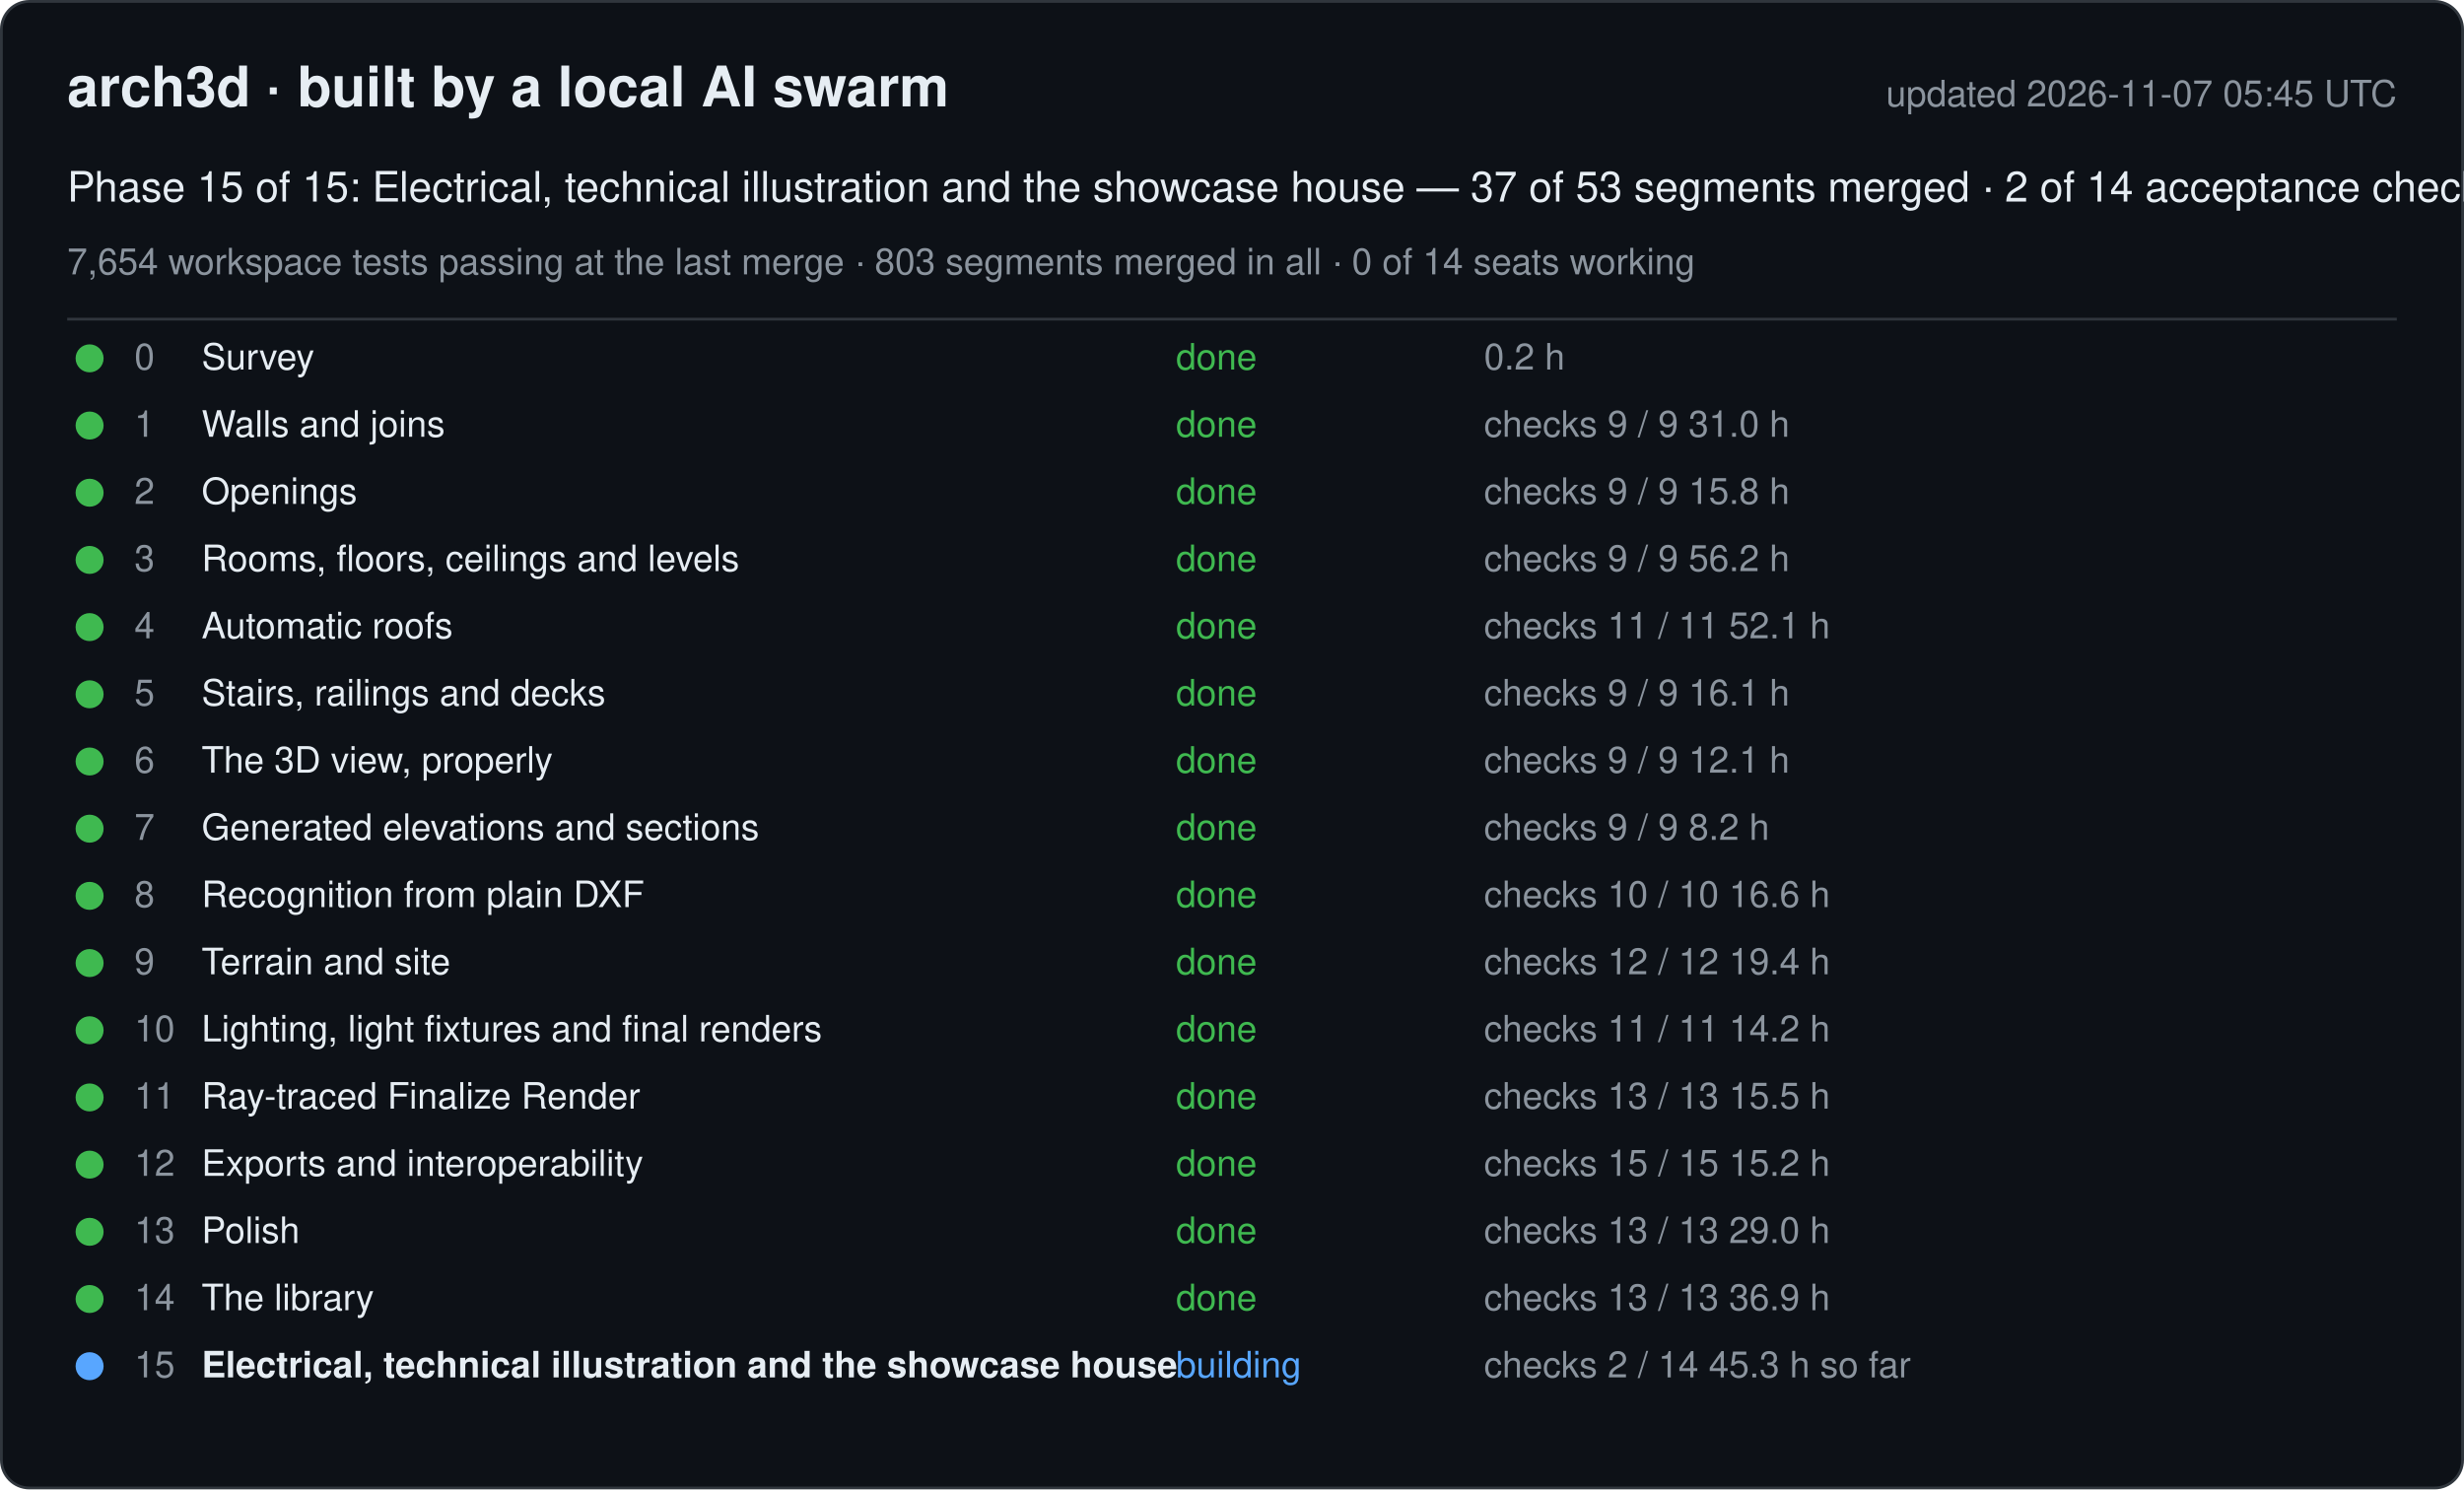
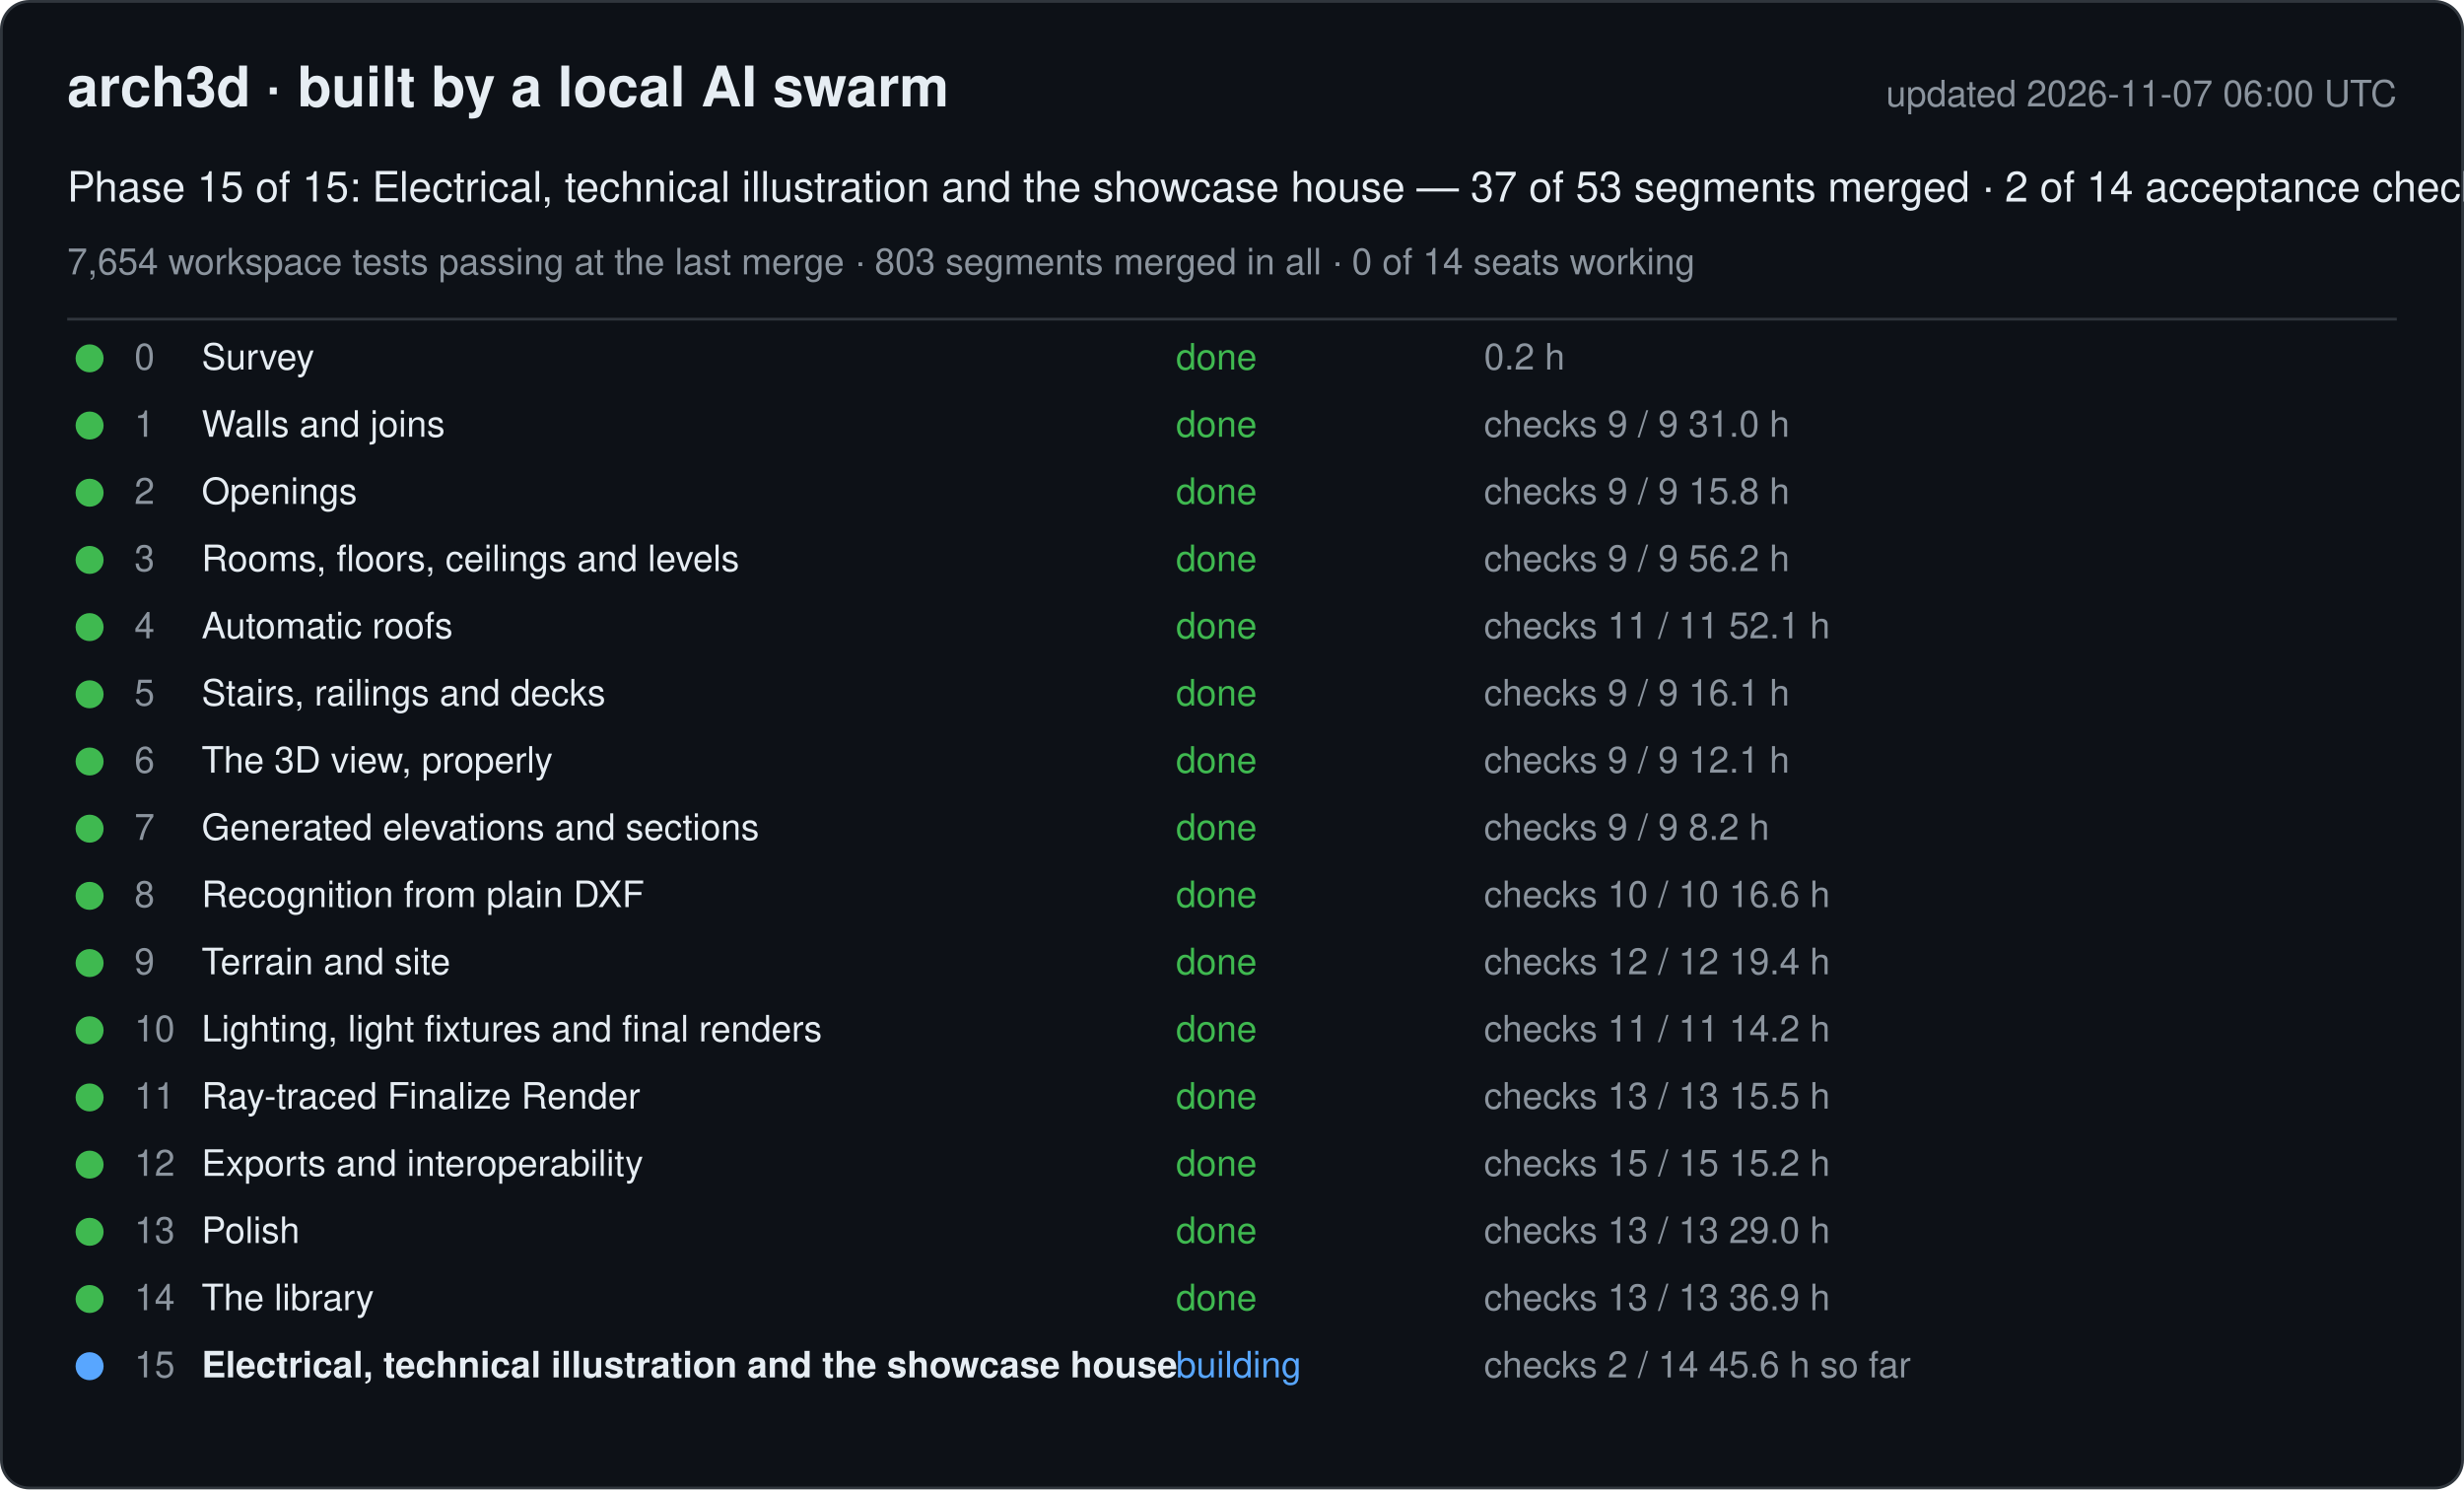
<svg xmlns="http://www.w3.org/2000/svg" width="880" height="532" viewBox="0 0 880 532" font-family="-apple-system, Segoe UI, Helvetica, Arial, sans-serif">
  <rect x="0.5" y="0.5" width="879" height="531" rx="10" fill="#0d1117" stroke="#30363d" />
  <text x="24" y="38" font-size="20" font-weight="600" fill="#e6edf3">arch3d · built by a local AI swarm</text>
-   <text x="856" y="38" font-size="13" fill="#8b949e" text-anchor="end">updated 2026-11-07 05:45 UTC</text>
+   <text x="856" y="38" font-size="13" fill="#8b949e" text-anchor="end">updated 2026-11-07 06:00 UTC</text>
  <text x="24" y="72" font-size="15" fill="#e6edf3">Phase 15 of 15: Electrical, technical illustration and the showcase house — 37 of 53 segments merged · 2 of 14 acceptance checks</text>
  <text x="24" y="98" font-size="13" fill="#8b949e">7,654 workspace tests passing at the last merge · 803 segments merged in all · 0 of 14 seats working</text>
  <line x1="24" y1="114" x2="856" y2="114" stroke="#30363d" />
  <g data-phase="0">
    <circle cx="32" cy="128" r="5" fill="#3fb950" />
    <text x="48" y="132" font-size="13" fill="#8b949e">0</text>
    <text x="72" y="132" font-size="13" fill="#e6edf3">Survey</text>
    <text x="420" y="132" font-size="13" fill="#3fb950">done</text>
    <text x="530" y="132" font-size="13" fill="#8b949e">0.2 h</text>
  </g>
  <g data-phase="1">
    <circle cx="32" cy="152" r="5" fill="#3fb950" />
    <text x="48" y="156" font-size="13" fill="#8b949e">1</text>
    <text x="72" y="156" font-size="13" fill="#e6edf3">Walls and joins</text>
    <text x="420" y="156" font-size="13" fill="#3fb950">done</text>
    <text x="530" y="156" font-size="13" fill="#8b949e">checks 9 / 9   31.0 h</text>
  </g>
  <g data-phase="2">
    <circle cx="32" cy="176" r="5" fill="#3fb950" />
    <text x="48" y="180" font-size="13" fill="#8b949e">2</text>
    <text x="72" y="180" font-size="13" fill="#e6edf3">Openings</text>
    <text x="420" y="180" font-size="13" fill="#3fb950">done</text>
    <text x="530" y="180" font-size="13" fill="#8b949e">checks 9 / 9   15.8 h</text>
  </g>
  <g data-phase="3">
    <circle cx="32" cy="200" r="5" fill="#3fb950" />
    <text x="48" y="204" font-size="13" fill="#8b949e">3</text>
    <text x="72" y="204" font-size="13" fill="#e6edf3">Rooms, floors, ceilings and levels</text>
    <text x="420" y="204" font-size="13" fill="#3fb950">done</text>
    <text x="530" y="204" font-size="13" fill="#8b949e">checks 9 / 9   56.2 h</text>
  </g>
  <g data-phase="4">
    <circle cx="32" cy="224" r="5" fill="#3fb950" />
    <text x="48" y="228" font-size="13" fill="#8b949e">4</text>
    <text x="72" y="228" font-size="13" fill="#e6edf3">Automatic roofs</text>
    <text x="420" y="228" font-size="13" fill="#3fb950">done</text>
    <text x="530" y="228" font-size="13" fill="#8b949e">checks 11 / 11   52.1 h</text>
  </g>
  <g data-phase="5">
    <circle cx="32" cy="248" r="5" fill="#3fb950" />
    <text x="48" y="252" font-size="13" fill="#8b949e">5</text>
    <text x="72" y="252" font-size="13" fill="#e6edf3">Stairs, railings and decks</text>
    <text x="420" y="252" font-size="13" fill="#3fb950">done</text>
    <text x="530" y="252" font-size="13" fill="#8b949e">checks 9 / 9   16.1 h</text>
  </g>
  <g data-phase="6">
    <circle cx="32" cy="272" r="5" fill="#3fb950" />
    <text x="48" y="276" font-size="13" fill="#8b949e">6</text>
    <text x="72" y="276" font-size="13" fill="#e6edf3">The 3D view, properly</text>
    <text x="420" y="276" font-size="13" fill="#3fb950">done</text>
    <text x="530" y="276" font-size="13" fill="#8b949e">checks 9 / 9   12.1 h</text>
  </g>
  <g data-phase="7">
    <circle cx="32" cy="296" r="5" fill="#3fb950" />
    <text x="48" y="300" font-size="13" fill="#8b949e">7</text>
    <text x="72" y="300" font-size="13" fill="#e6edf3">Generated elevations and sections</text>
    <text x="420" y="300" font-size="13" fill="#3fb950">done</text>
    <text x="530" y="300" font-size="13" fill="#8b949e">checks 9 / 9   8.2 h</text>
  </g>
  <g data-phase="8">
    <circle cx="32" cy="320" r="5" fill="#3fb950" />
    <text x="48" y="324" font-size="13" fill="#8b949e">8</text>
    <text x="72" y="324" font-size="13" fill="#e6edf3">Recognition from plain DXF</text>
    <text x="420" y="324" font-size="13" fill="#3fb950">done</text>
    <text x="530" y="324" font-size="13" fill="#8b949e">checks 10 / 10   16.6 h</text>
  </g>
  <g data-phase="9">
    <circle cx="32" cy="344" r="5" fill="#3fb950" />
    <text x="48" y="348" font-size="13" fill="#8b949e">9</text>
    <text x="72" y="348" font-size="13" fill="#e6edf3">Terrain and site</text>
    <text x="420" y="348" font-size="13" fill="#3fb950">done</text>
    <text x="530" y="348" font-size="13" fill="#8b949e">checks 12 / 12   19.4 h</text>
  </g>
  <g data-phase="10">
    <circle cx="32" cy="368" r="5" fill="#3fb950" />
    <text x="48" y="372" font-size="13" fill="#8b949e">10</text>
    <text x="72" y="372" font-size="13" fill="#e6edf3">Lighting, light fixtures and final renders</text>
    <text x="420" y="372" font-size="13" fill="#3fb950">done</text>
    <text x="530" y="372" font-size="13" fill="#8b949e">checks 11 / 11   14.2 h</text>
  </g>
  <g data-phase="11">
    <circle cx="32" cy="392" r="5" fill="#3fb950" />
    <text x="48" y="396" font-size="13" fill="#8b949e">11</text>
    <text x="72" y="396" font-size="13" fill="#e6edf3">Ray-traced Finalize Render</text>
    <text x="420" y="396" font-size="13" fill="#3fb950">done</text>
    <text x="530" y="396" font-size="13" fill="#8b949e">checks 13 / 13   15.5 h</text>
  </g>
  <g data-phase="12">
    <circle cx="32" cy="416" r="5" fill="#3fb950" />
    <text x="48" y="420" font-size="13" fill="#8b949e">12</text>
    <text x="72" y="420" font-size="13" fill="#e6edf3">Exports and interoperability</text>
    <text x="420" y="420" font-size="13" fill="#3fb950">done</text>
    <text x="530" y="420" font-size="13" fill="#8b949e">checks 15 / 15   15.2 h</text>
  </g>
  <g data-phase="13">
    <circle cx="32" cy="440" r="5" fill="#3fb950" />
    <text x="48" y="444" font-size="13" fill="#8b949e">13</text>
    <text x="72" y="444" font-size="13" fill="#e6edf3">Polish</text>
    <text x="420" y="444" font-size="13" fill="#3fb950">done</text>
    <text x="530" y="444" font-size="13" fill="#8b949e">checks 13 / 13   29.0 h</text>
  </g>
  <g data-phase="14">
    <circle cx="32" cy="464" r="5" fill="#3fb950" />
    <text x="48" y="468" font-size="13" fill="#8b949e">14</text>
    <text x="72" y="468" font-size="13" fill="#e6edf3">The library</text>
    <text x="420" y="468" font-size="13" fill="#3fb950">done</text>
    <text x="530" y="468" font-size="13" fill="#8b949e">checks 13 / 13   36.9 h</text>
  </g>
  <g data-phase="15">
    <circle cx="32" cy="488" r="5" fill="#58a6ff" />
    <text x="48" y="492" font-size="13" fill="#8b949e">15</text>
    <text x="72" y="492" font-size="13" fill="#e6edf3" font-weight="600">Electrical, technical illustration and the showcase house</text>
    <text x="420" y="492" font-size="13" fill="#58a6ff">building</text>
-     <text x="530" y="492" font-size="13" fill="#8b949e">checks 2 / 14   45.3 h so far</text>
+     <text x="530" y="492" font-size="13" fill="#8b949e">checks 2 / 14   45.6 h so far</text>
  </g>
</svg>
